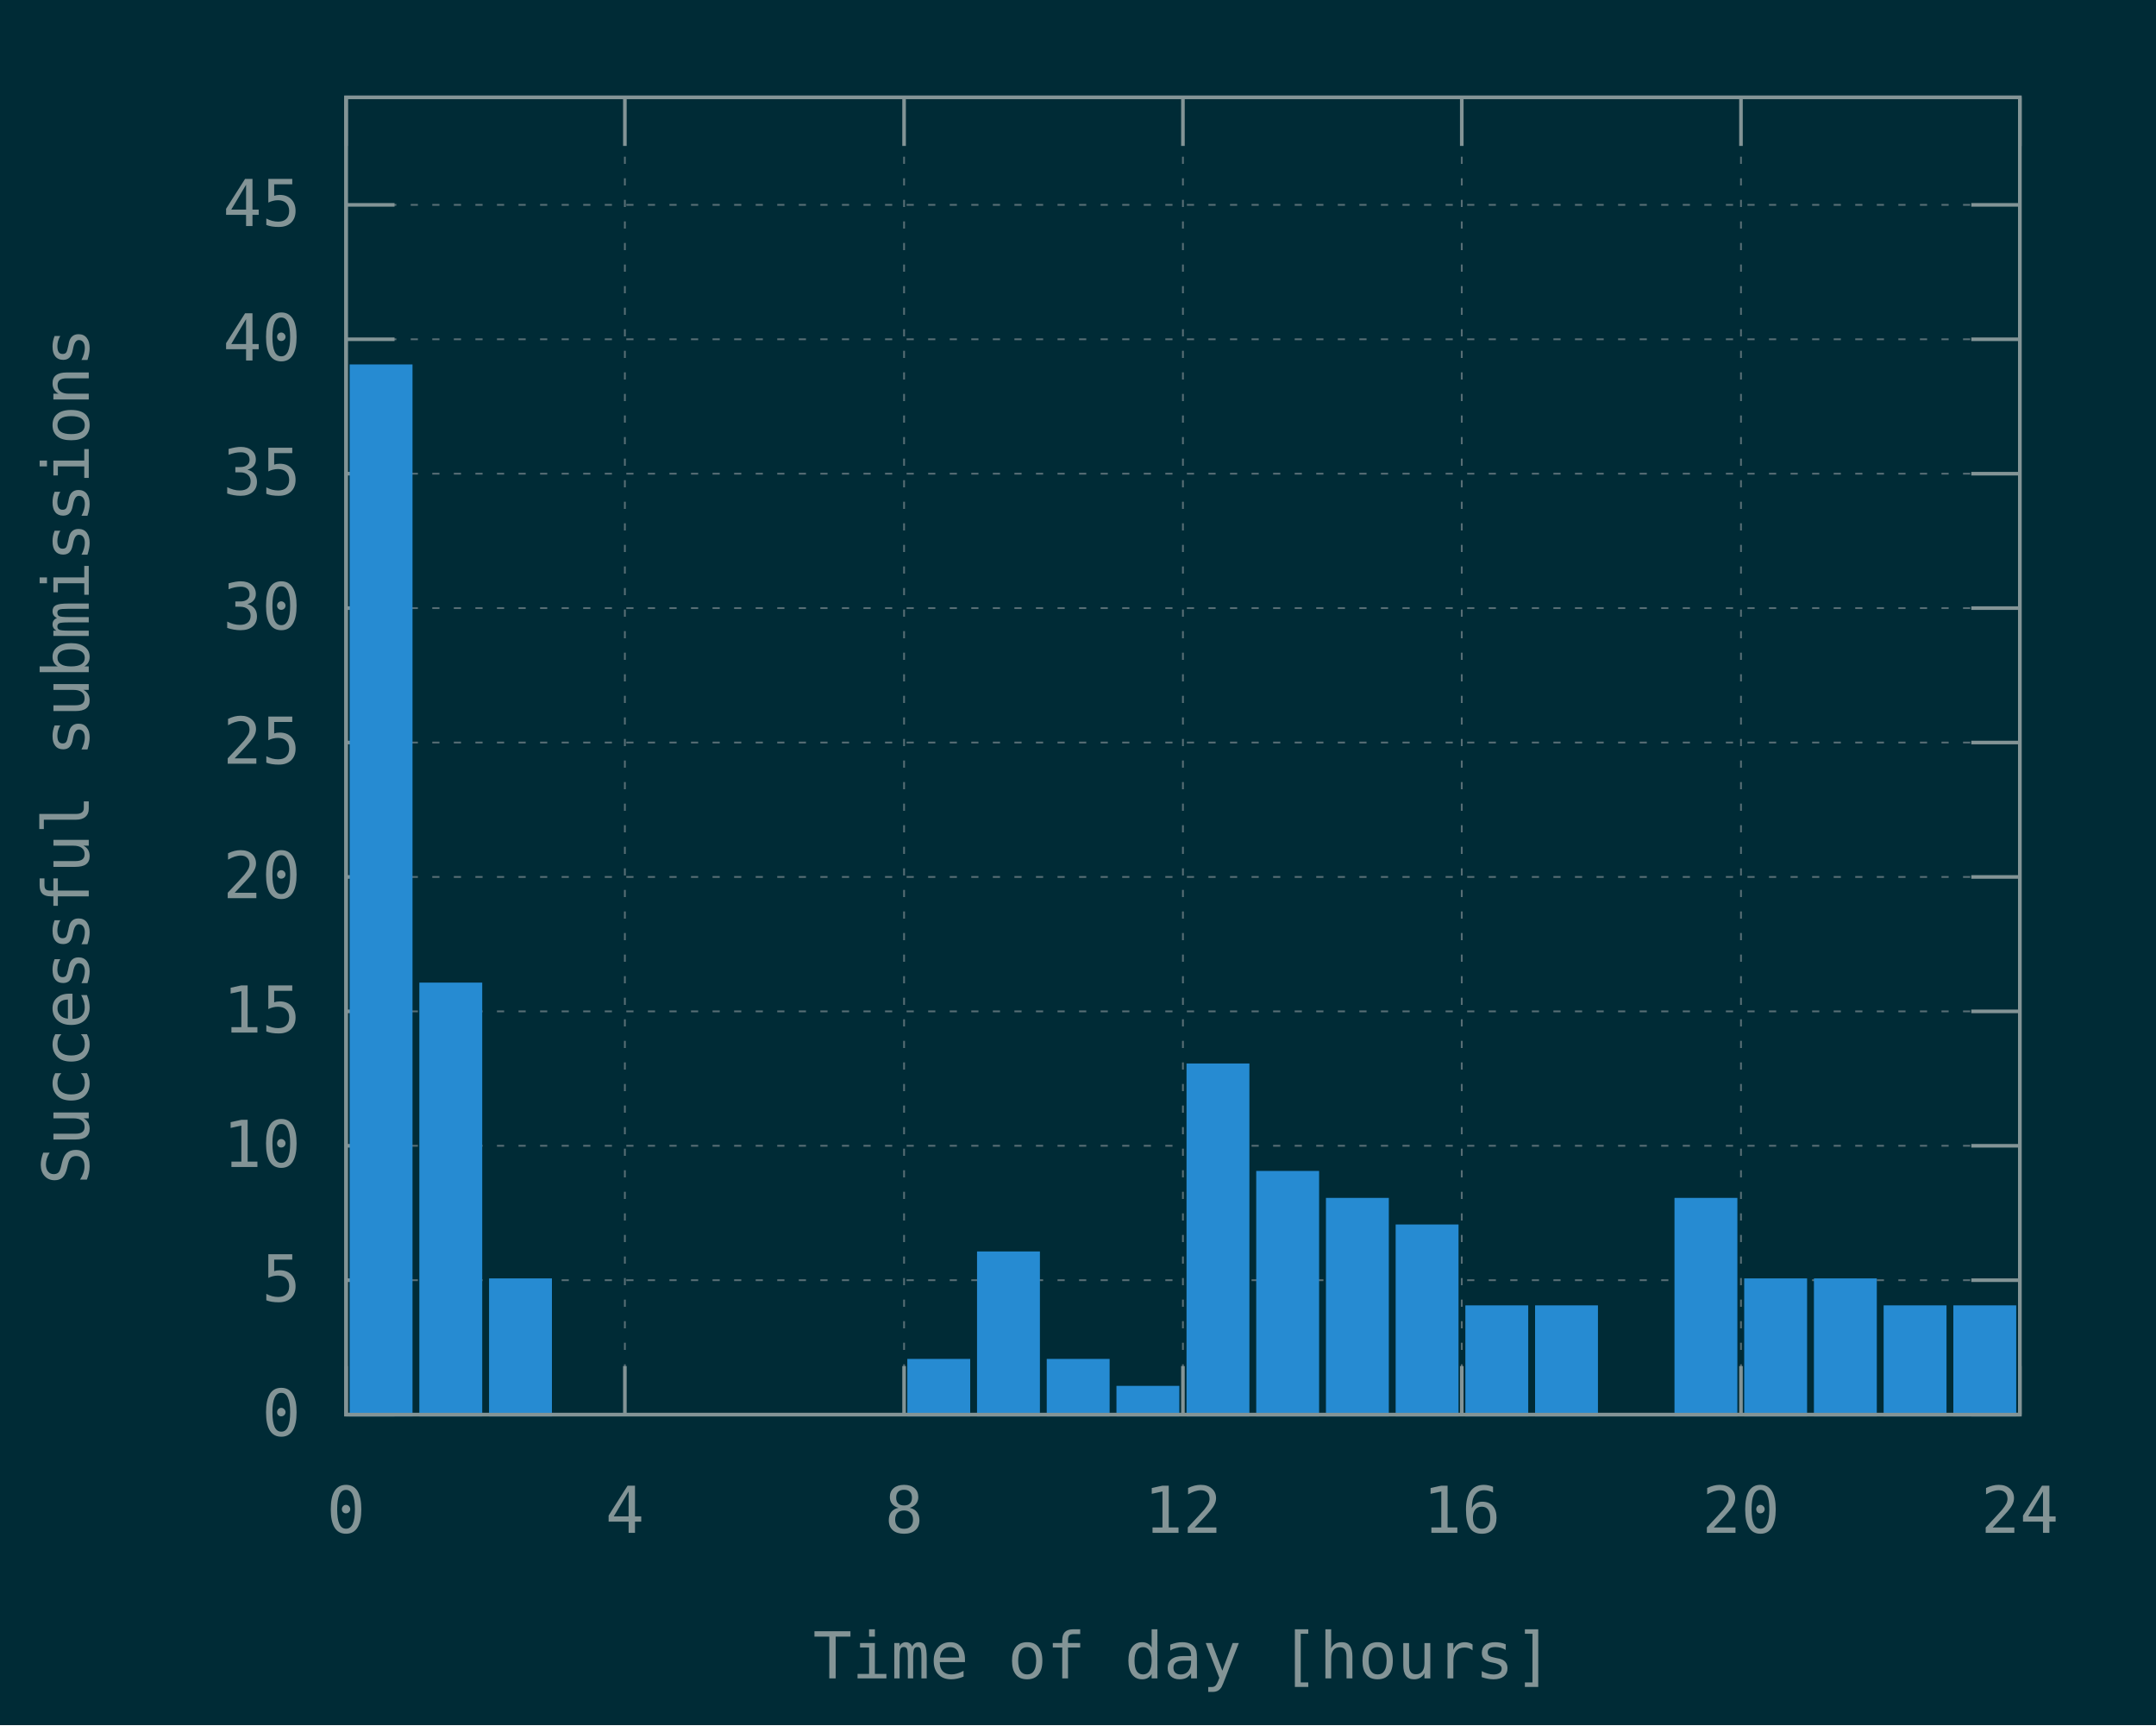
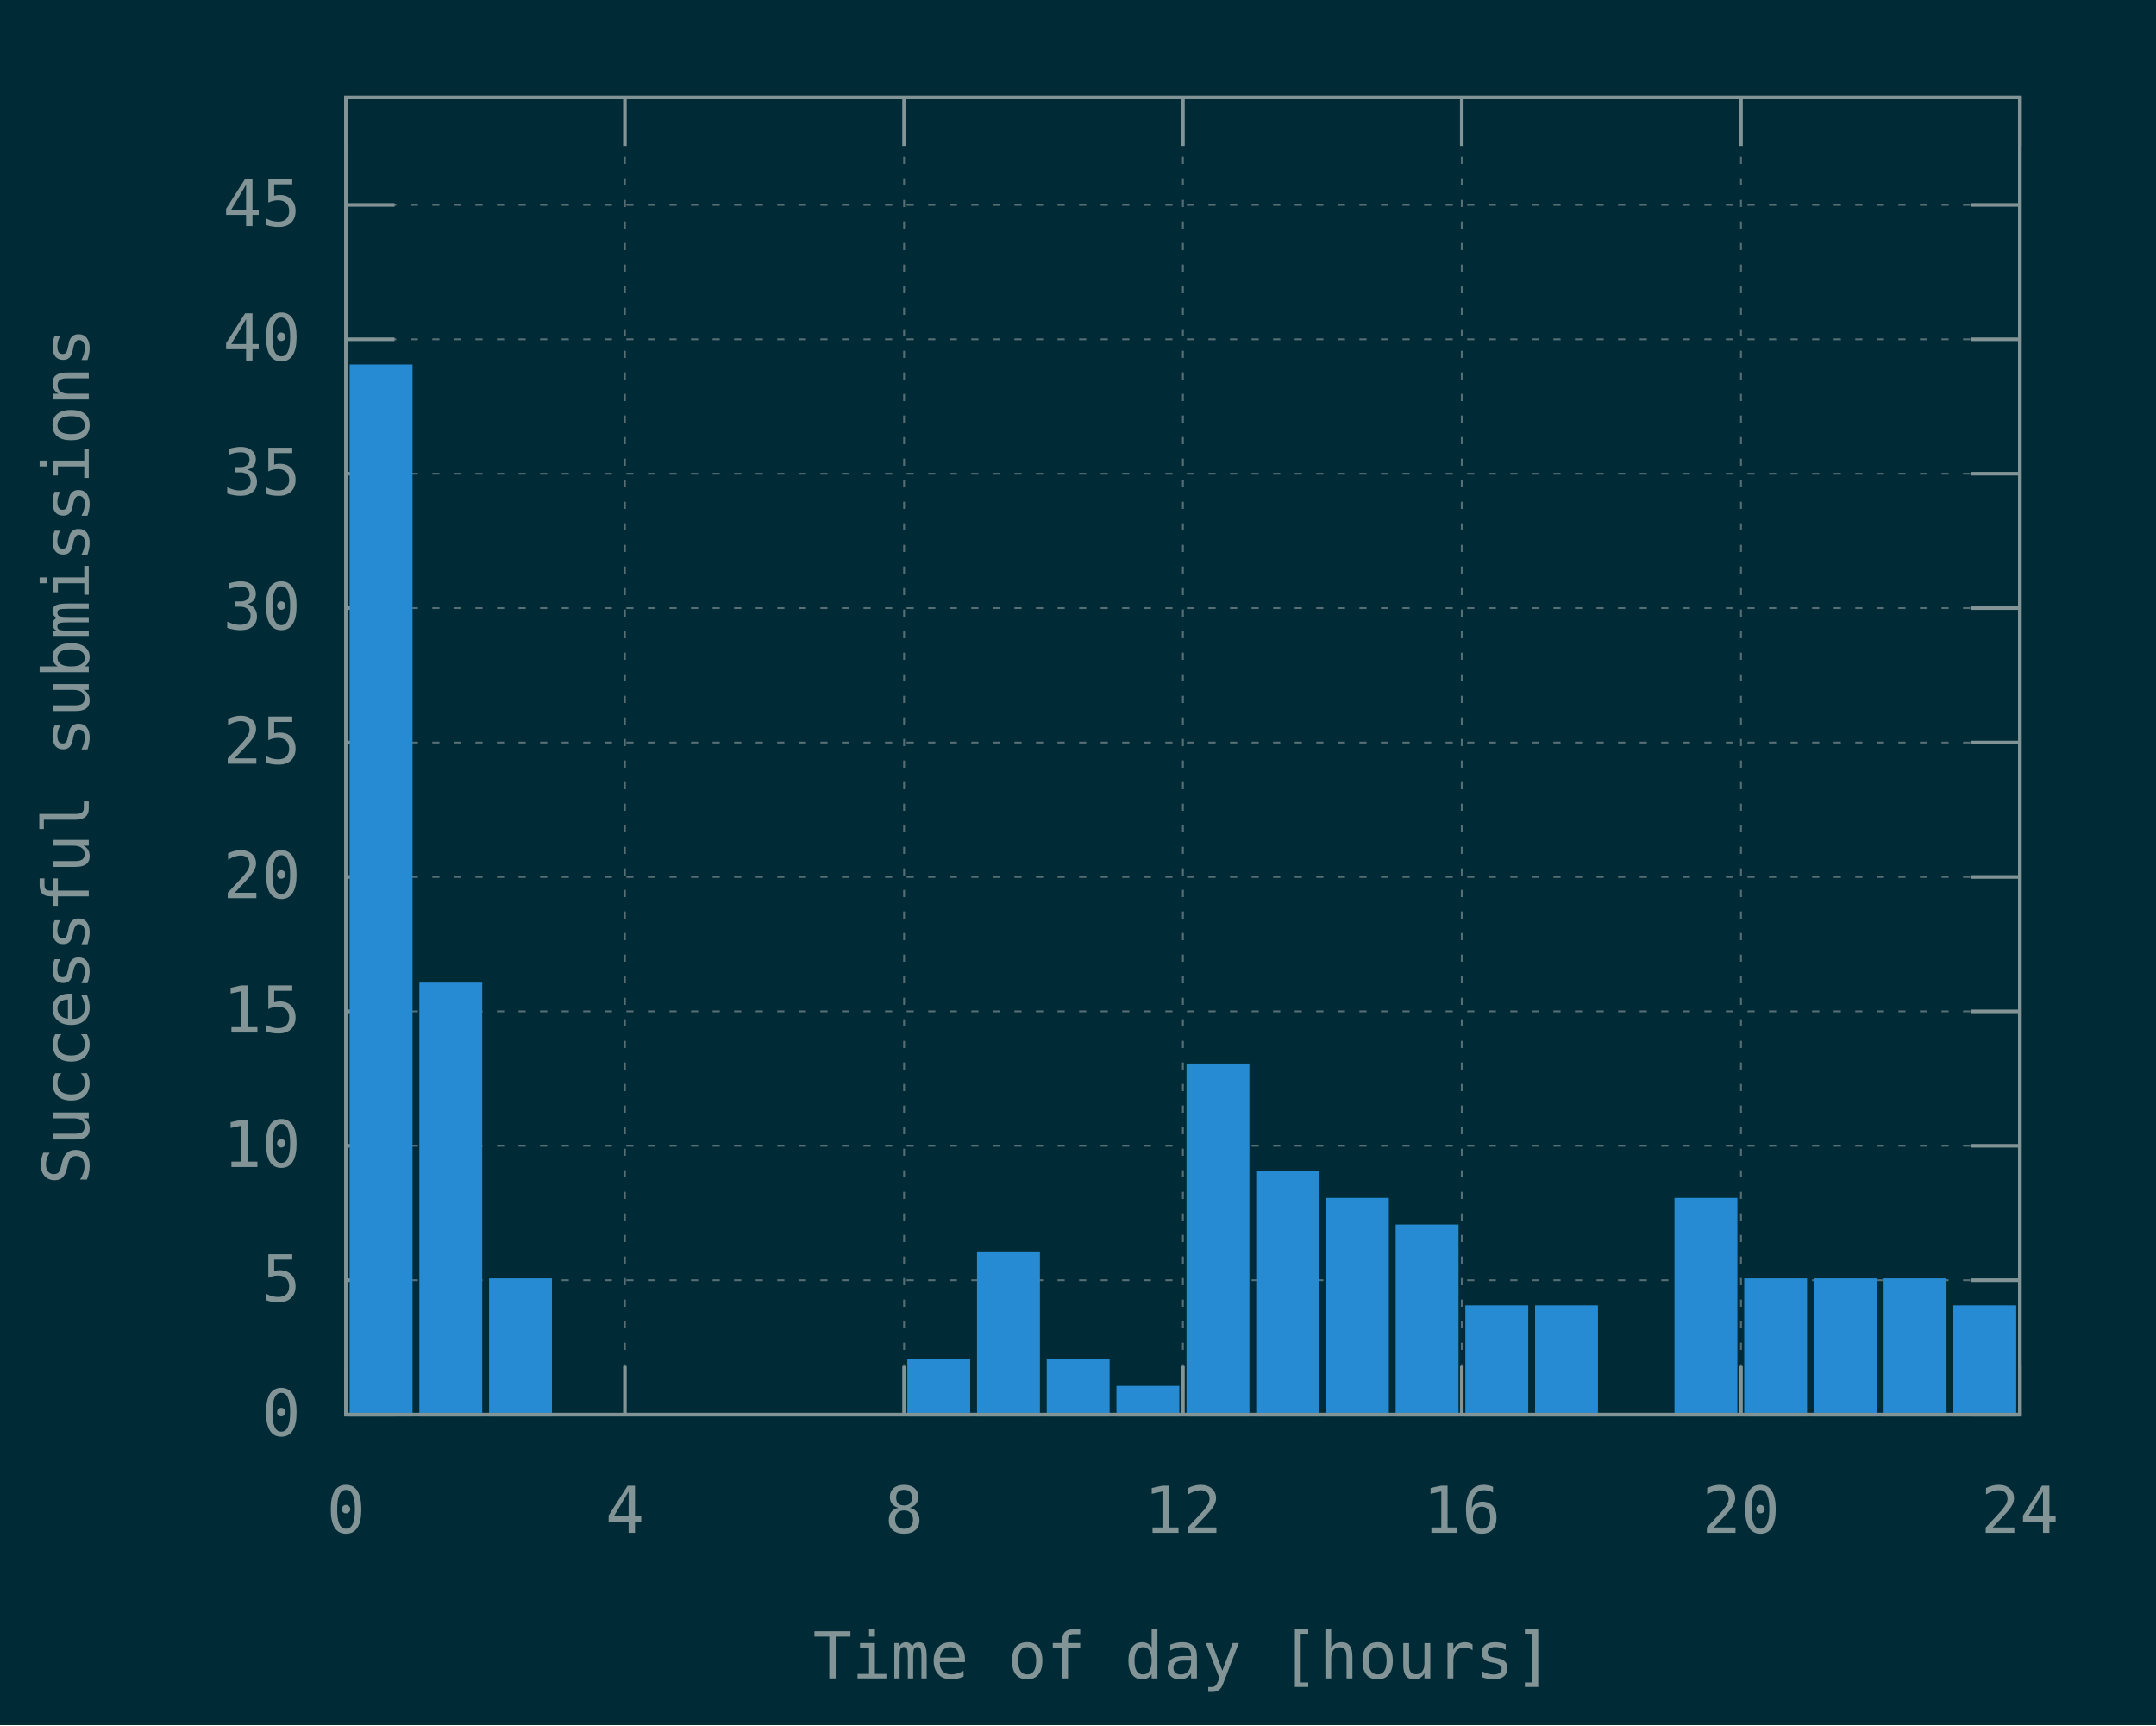
<svg xmlns="http://www.w3.org/2000/svg" xmlns:xlink="http://www.w3.org/1999/xlink" width="600" height="480" viewBox="0 0 600 480">
  <g id="gnuplot_canvas">
    <rect x="0" y="0" width="600" height="480" fill="#002b36" />
    <defs>
      <circle id="gpDot" r="0.5" stroke-width="0.5" stroke="currentColor" />
      <path id="gpPt0" stroke-width="0.148" stroke="currentColor" d="M-1,0 h2 M0,-1 v2" />
      <path id="gpPt1" stroke-width="0.148" stroke="currentColor" d="M-1,-1 L1,1 M1,-1 L-1,1" />
      <path id="gpPt2" stroke-width="0.148" stroke="currentColor" d="M-1,0 L1,0 M0,-1 L0,1 M-1,-1 L1,1 M-1,1 L1,-1" />
      <rect id="gpPt3" stroke-width="0.148" stroke="currentColor" x="-1" y="-1" width="2" height="2" />
      <rect id="gpPt4" stroke-width="0.148" stroke="currentColor" fill="currentColor" x="-1" y="-1" width="2" height="2" />
      <circle id="gpPt5" stroke-width="0.148" stroke="currentColor" cx="0" cy="0" r="1" />
      <use xlink:href="#gpPt5" id="gpPt6" fill="currentColor" stroke="none" />
      <path id="gpPt7" stroke-width="0.148" stroke="currentColor" d="M0,-1.33 L-1.33,0.67 L1.33,0.67 z" />
      <use xlink:href="#gpPt7" id="gpPt8" fill="currentColor" stroke="none" />
      <use xlink:href="#gpPt7" id="gpPt9" stroke="currentColor" transform="rotate(180)" />
      <use xlink:href="#gpPt9" id="gpPt10" fill="currentColor" stroke="none" />
      <use xlink:href="#gpPt3" id="gpPt11" stroke="currentColor" transform="rotate(45)" />
      <use xlink:href="#gpPt11" id="gpPt12" fill="currentColor" stroke="none" />
      <path id="gpPt13" stroke-width="0.148" stroke="currentColor" d="M0,1.330 L1.265,0.411 L0.782,-1.067 L-0.782,-1.076 L-1.265,0.411 z" />
      <use xlink:href="#gpPt13" id="gpPt14" fill="currentColor" stroke="none" />
      <filter id="textbox" filterUnits="objectBoundingBox" x="0" y="0" height="1" width="1">
        <feFlood flood-color="#002B36" flood-opacity="1" result="bgnd" />
        <feComposite in="SourceGraphic" in2="bgnd" operator="atop" />
      </filter>
      <filter id="greybox" filterUnits="objectBoundingBox" x="0" y="0" height="1" width="1">
        <feFlood flood-color="lightgrey" flood-opacity="1" result="grey" />
        <feComposite in="SourceGraphic" in2="grey" operator="atop" />
      </filter>
    </defs>
    <g fill="none" color="#002B36" stroke="currentColor" stroke-width="1.00" stroke-linecap="butt" stroke-linejoin="miter">
</g>
    <g fill="none" color="black" stroke="currentColor" stroke-width="1.00" stroke-linecap="butt" stroke-linejoin="miter">
</g>
    <g fill="none" color="black" stroke="rgb(131, 148, 150)" stroke-width="0.50" stroke-linecap="butt" stroke-linejoin="miter">
</g>
    <g fill="none" color="gray" stroke="currentColor" stroke-width="0.50" stroke-linecap="butt" stroke-linejoin="miter">
      <path stroke="rgb( 88, 110, 117)" stroke-dasharray="2,4" class="gridline" d="M96.3,393.6 L562.1,393.6  " />
    </g>
    <g fill="none" color="gray" stroke="rgb( 88, 110, 117)" stroke-width="1.00" stroke-linecap="butt" stroke-linejoin="miter">
</g>
    <g fill="none" color="black" stroke="currentColor" stroke-width="1.00" stroke-linecap="butt" stroke-linejoin="miter">
      <path stroke="rgb(131, 148, 150)" d="M96.3,393.6 L109.8,393.6 M562.1,393.6 L548.6,393.6  " />
      <g transform="translate(83.7,399.5)" stroke="none" fill="rgb(131,148,150)" font-family="Inconsolata" font-size="18.00" text-anchor="end">
        <text>
          <tspan font-family="Inconsolata"> 0</tspan>
        </text>
      </g>
    </g>
    <g fill="none" color="black" stroke="currentColor" stroke-width="1.00" stroke-linecap="butt" stroke-linejoin="miter">
</g>
    <g fill="none" color="black" stroke="rgb(131, 148, 150)" stroke-width="0.50" stroke-linecap="butt" stroke-linejoin="miter">
</g>
    <g fill="none" color="gray" stroke="currentColor" stroke-width="0.50" stroke-linecap="butt" stroke-linejoin="miter">
      <path stroke="rgb( 88, 110, 117)" stroke-dasharray="2,4" class="gridline" d="M96.3,356.2 L562.1,356.2  " />
    </g>
    <g fill="none" color="gray" stroke="rgb( 88, 110, 117)" stroke-width="1.00" stroke-linecap="butt" stroke-linejoin="miter">
</g>
    <g fill="none" color="black" stroke="currentColor" stroke-width="1.00" stroke-linecap="butt" stroke-linejoin="miter">
      <path stroke="rgb(131, 148, 150)" d="M96.3,356.2 L109.8,356.2 M562.1,356.2 L548.6,356.2  " />
      <g transform="translate(83.7,362.1)" stroke="none" fill="rgb(131,148,150)" font-family="Inconsolata" font-size="18.00" text-anchor="end">
        <text>
          <tspan font-family="Inconsolata"> 5</tspan>
        </text>
      </g>
    </g>
    <g fill="none" color="black" stroke="currentColor" stroke-width="1.00" stroke-linecap="butt" stroke-linejoin="miter">
</g>
    <g fill="none" color="black" stroke="rgb(131, 148, 150)" stroke-width="0.50" stroke-linecap="butt" stroke-linejoin="miter">
</g>
    <g fill="none" color="gray" stroke="currentColor" stroke-width="0.50" stroke-linecap="butt" stroke-linejoin="miter">
      <path stroke="rgb( 88, 110, 117)" stroke-dasharray="2,4" class="gridline" d="M96.3,318.8 L562.1,318.8  " />
    </g>
    <g fill="none" color="gray" stroke="rgb( 88, 110, 117)" stroke-width="1.00" stroke-linecap="butt" stroke-linejoin="miter">
</g>
    <g fill="none" color="black" stroke="currentColor" stroke-width="1.00" stroke-linecap="butt" stroke-linejoin="miter">
      <path stroke="rgb(131, 148, 150)" d="M96.3,318.8 L109.8,318.8 M562.1,318.8 L548.6,318.8  " />
      <g transform="translate(83.7,324.7)" stroke="none" fill="rgb(131,148,150)" font-family="Inconsolata" font-size="18.00" text-anchor="end">
        <text>
          <tspan font-family="Inconsolata"> 10</tspan>
        </text>
      </g>
    </g>
    <g fill="none" color="black" stroke="currentColor" stroke-width="1.00" stroke-linecap="butt" stroke-linejoin="miter">
</g>
    <g fill="none" color="black" stroke="rgb(131, 148, 150)" stroke-width="0.50" stroke-linecap="butt" stroke-linejoin="miter">
</g>
    <g fill="none" color="gray" stroke="currentColor" stroke-width="0.50" stroke-linecap="butt" stroke-linejoin="miter">
      <path stroke="rgb( 88, 110, 117)" stroke-dasharray="2,4" class="gridline" d="M96.3,281.4 L562.1,281.4  " />
    </g>
    <g fill="none" color="gray" stroke="rgb( 88, 110, 117)" stroke-width="1.00" stroke-linecap="butt" stroke-linejoin="miter">
</g>
    <g fill="none" color="black" stroke="currentColor" stroke-width="1.00" stroke-linecap="butt" stroke-linejoin="miter">
      <path stroke="rgb(131, 148, 150)" d="M96.3,281.4 L109.8,281.4 M562.1,281.4 L548.6,281.4  " />
      <g transform="translate(83.7,287.3)" stroke="none" fill="rgb(131,148,150)" font-family="Inconsolata" font-size="18.00" text-anchor="end">
        <text>
          <tspan font-family="Inconsolata"> 15</tspan>
        </text>
      </g>
    </g>
    <g fill="none" color="black" stroke="currentColor" stroke-width="1.00" stroke-linecap="butt" stroke-linejoin="miter">
</g>
    <g fill="none" color="black" stroke="rgb(131, 148, 150)" stroke-width="0.50" stroke-linecap="butt" stroke-linejoin="miter">
</g>
    <g fill="none" color="gray" stroke="currentColor" stroke-width="0.50" stroke-linecap="butt" stroke-linejoin="miter">
      <path stroke="rgb( 88, 110, 117)" stroke-dasharray="2,4" class="gridline" d="M96.3,244.0 L562.1,244.0  " />
    </g>
    <g fill="none" color="gray" stroke="rgb( 88, 110, 117)" stroke-width="1.00" stroke-linecap="butt" stroke-linejoin="miter">
</g>
    <g fill="none" color="black" stroke="currentColor" stroke-width="1.00" stroke-linecap="butt" stroke-linejoin="miter">
      <path stroke="rgb(131, 148, 150)" d="M96.3,244.0 L109.8,244.0 M562.1,244.0 L548.6,244.0  " />
      <g transform="translate(83.7,249.9)" stroke="none" fill="rgb(131,148,150)" font-family="Inconsolata" font-size="18.00" text-anchor="end">
        <text>
          <tspan font-family="Inconsolata"> 20</tspan>
        </text>
      </g>
    </g>
    <g fill="none" color="black" stroke="currentColor" stroke-width="1.00" stroke-linecap="butt" stroke-linejoin="miter">
</g>
    <g fill="none" color="black" stroke="rgb(131, 148, 150)" stroke-width="0.50" stroke-linecap="butt" stroke-linejoin="miter">
</g>
    <g fill="none" color="gray" stroke="currentColor" stroke-width="0.50" stroke-linecap="butt" stroke-linejoin="miter">
      <path stroke="rgb( 88, 110, 117)" stroke-dasharray="2,4" class="gridline" d="M96.3,206.6 L562.1,206.6  " />
    </g>
    <g fill="none" color="gray" stroke="rgb( 88, 110, 117)" stroke-width="1.00" stroke-linecap="butt" stroke-linejoin="miter">
</g>
    <g fill="none" color="black" stroke="currentColor" stroke-width="1.00" stroke-linecap="butt" stroke-linejoin="miter">
      <path stroke="rgb(131, 148, 150)" d="M96.3,206.6 L109.8,206.6 M562.1,206.6 L548.6,206.6  " />
      <g transform="translate(83.7,212.5)" stroke="none" fill="rgb(131,148,150)" font-family="Inconsolata" font-size="18.00" text-anchor="end">
        <text>
          <tspan font-family="Inconsolata"> 25</tspan>
        </text>
      </g>
    </g>
    <g fill="none" color="black" stroke="currentColor" stroke-width="1.00" stroke-linecap="butt" stroke-linejoin="miter">
</g>
    <g fill="none" color="black" stroke="rgb(131, 148, 150)" stroke-width="0.50" stroke-linecap="butt" stroke-linejoin="miter">
</g>
    <g fill="none" color="gray" stroke="currentColor" stroke-width="0.50" stroke-linecap="butt" stroke-linejoin="miter">
      <path stroke="rgb( 88, 110, 117)" stroke-dasharray="2,4" class="gridline" d="M96.3,169.2 L562.1,169.2  " />
    </g>
    <g fill="none" color="gray" stroke="rgb( 88, 110, 117)" stroke-width="1.00" stroke-linecap="butt" stroke-linejoin="miter">
</g>
    <g fill="none" color="black" stroke="currentColor" stroke-width="1.00" stroke-linecap="butt" stroke-linejoin="miter">
      <path stroke="rgb(131, 148, 150)" d="M96.3,169.2 L109.8,169.2 M562.1,169.2 L548.6,169.2  " />
      <g transform="translate(83.7,175.1)" stroke="none" fill="rgb(131,148,150)" font-family="Inconsolata" font-size="18.00" text-anchor="end">
        <text>
          <tspan font-family="Inconsolata"> 30</tspan>
        </text>
      </g>
    </g>
    <g fill="none" color="black" stroke="currentColor" stroke-width="1.00" stroke-linecap="butt" stroke-linejoin="miter">
</g>
    <g fill="none" color="black" stroke="rgb(131, 148, 150)" stroke-width="0.50" stroke-linecap="butt" stroke-linejoin="miter">
</g>
    <g fill="none" color="gray" stroke="currentColor" stroke-width="0.50" stroke-linecap="butt" stroke-linejoin="miter">
      <path stroke="rgb( 88, 110, 117)" stroke-dasharray="2,4" class="gridline" d="M96.3,131.8 L562.1,131.8  " />
    </g>
    <g fill="none" color="gray" stroke="rgb( 88, 110, 117)" stroke-width="1.00" stroke-linecap="butt" stroke-linejoin="miter">
</g>
    <g fill="none" color="black" stroke="currentColor" stroke-width="1.00" stroke-linecap="butt" stroke-linejoin="miter">
      <path stroke="rgb(131, 148, 150)" d="M96.3,131.8 L109.8,131.8 M562.1,131.8 L548.6,131.8  " />
      <g transform="translate(83.7,137.7)" stroke="none" fill="rgb(131,148,150)" font-family="Inconsolata" font-size="18.00" text-anchor="end">
        <text>
          <tspan font-family="Inconsolata"> 35</tspan>
        </text>
      </g>
    </g>
    <g fill="none" color="black" stroke="currentColor" stroke-width="1.00" stroke-linecap="butt" stroke-linejoin="miter">
</g>
    <g fill="none" color="black" stroke="rgb(131, 148, 150)" stroke-width="0.50" stroke-linecap="butt" stroke-linejoin="miter">
</g>
    <g fill="none" color="gray" stroke="currentColor" stroke-width="0.50" stroke-linecap="butt" stroke-linejoin="miter">
      <path stroke="rgb( 88, 110, 117)" stroke-dasharray="2,4" class="gridline" d="M96.3,94.4 L562.1,94.4  " />
    </g>
    <g fill="none" color="gray" stroke="rgb( 88, 110, 117)" stroke-width="1.00" stroke-linecap="butt" stroke-linejoin="miter">
</g>
    <g fill="none" color="black" stroke="currentColor" stroke-width="1.00" stroke-linecap="butt" stroke-linejoin="miter">
      <path stroke="rgb(131, 148, 150)" d="M96.3,94.4 L109.8,94.4 M562.1,94.4 L548.6,94.4  " />
      <g transform="translate(83.7,100.3)" stroke="none" fill="rgb(131,148,150)" font-family="Inconsolata" font-size="18.00" text-anchor="end">
        <text>
          <tspan font-family="Inconsolata"> 40</tspan>
        </text>
      </g>
    </g>
    <g fill="none" color="black" stroke="currentColor" stroke-width="1.00" stroke-linecap="butt" stroke-linejoin="miter">
</g>
    <g fill="none" color="black" stroke="rgb(131, 148, 150)" stroke-width="0.50" stroke-linecap="butt" stroke-linejoin="miter">
</g>
    <g fill="none" color="gray" stroke="currentColor" stroke-width="0.50" stroke-linecap="butt" stroke-linejoin="miter">
      <path stroke="rgb( 88, 110, 117)" stroke-dasharray="2,4" class="gridline" d="M96.3,57.0 L562.1,57.0  " />
    </g>
    <g fill="none" color="gray" stroke="rgb( 88, 110, 117)" stroke-width="1.00" stroke-linecap="butt" stroke-linejoin="miter">
</g>
    <g fill="none" color="black" stroke="currentColor" stroke-width="1.00" stroke-linecap="butt" stroke-linejoin="miter">
      <path stroke="rgb(131, 148, 150)" d="M96.3,57.0 L109.8,57.0 M562.1,57.0 L548.6,57.0  " />
      <g transform="translate(83.7,62.9)" stroke="none" fill="rgb(131,148,150)" font-family="Inconsolata" font-size="18.00" text-anchor="end">
        <text>
          <tspan font-family="Inconsolata"> 45</tspan>
        </text>
      </g>
    </g>
    <g fill="none" color="black" stroke="currentColor" stroke-width="1.00" stroke-linecap="butt" stroke-linejoin="miter">
</g>
    <g fill="none" color="black" stroke="rgb(131, 148, 150)" stroke-width="0.50" stroke-linecap="butt" stroke-linejoin="miter">
</g>
    <g fill="none" color="gray" stroke="currentColor" stroke-width="0.50" stroke-linecap="butt" stroke-linejoin="miter">
      <path stroke="rgb( 88, 110, 117)" stroke-dasharray="2,4" class="gridline" d="M96.3,393.6 L96.3,27.1  " />
    </g>
    <g fill="none" color="gray" stroke="rgb( 88, 110, 117)" stroke-width="1.00" stroke-linecap="butt" stroke-linejoin="miter">
</g>
    <g fill="none" color="black" stroke="currentColor" stroke-width="1.00" stroke-linecap="butt" stroke-linejoin="miter">
      <path stroke="rgb(131, 148, 150)" d="M96.3,393.6 L96.3,380.1 M96.3,27.1 L96.3,40.6  " />
      <g transform="translate(96.3,426.5)" stroke="none" fill="rgb(131,148,150)" font-family="Inconsolata" font-size="18.00" text-anchor="middle">
        <text>
          <tspan font-family="Inconsolata"> 0</tspan>
        </text>
      </g>
    </g>
    <g fill="none" color="black" stroke="currentColor" stroke-width="1.00" stroke-linecap="butt" stroke-linejoin="miter">
</g>
    <g fill="none" color="black" stroke="rgb(131, 148, 150)" stroke-width="0.50" stroke-linecap="butt" stroke-linejoin="miter">
</g>
    <g fill="none" color="gray" stroke="currentColor" stroke-width="0.50" stroke-linecap="butt" stroke-linejoin="miter">
      <path stroke="rgb( 88, 110, 117)" stroke-dasharray="2,4" class="gridline" d="M173.9,393.6 L173.9,27.1  " />
    </g>
    <g fill="none" color="gray" stroke="rgb( 88, 110, 117)" stroke-width="1.00" stroke-linecap="butt" stroke-linejoin="miter">
</g>
    <g fill="none" color="black" stroke="currentColor" stroke-width="1.00" stroke-linecap="butt" stroke-linejoin="miter">
      <path stroke="rgb(131, 148, 150)" d="M173.9,393.6 L173.9,380.1 M173.9,27.1 L173.9,40.6  " />
      <g transform="translate(173.9,426.5)" stroke="none" fill="rgb(131,148,150)" font-family="Inconsolata" font-size="18.00" text-anchor="middle">
        <text>
          <tspan font-family="Inconsolata"> 4</tspan>
        </text>
      </g>
    </g>
    <g fill="none" color="black" stroke="currentColor" stroke-width="1.00" stroke-linecap="butt" stroke-linejoin="miter">
</g>
    <g fill="none" color="black" stroke="rgb(131, 148, 150)" stroke-width="0.50" stroke-linecap="butt" stroke-linejoin="miter">
</g>
    <g fill="none" color="gray" stroke="currentColor" stroke-width="0.50" stroke-linecap="butt" stroke-linejoin="miter">
      <path stroke="rgb( 88, 110, 117)" stroke-dasharray="2,4" class="gridline" d="M251.6,393.6 L251.6,27.1  " />
    </g>
    <g fill="none" color="gray" stroke="rgb( 88, 110, 117)" stroke-width="1.00" stroke-linecap="butt" stroke-linejoin="miter">
</g>
    <g fill="none" color="black" stroke="currentColor" stroke-width="1.00" stroke-linecap="butt" stroke-linejoin="miter">
      <path stroke="rgb(131, 148, 150)" d="M251.6,393.6 L251.6,380.1 M251.6,27.1 L251.6,40.6  " />
      <g transform="translate(251.6,426.5)" stroke="none" fill="rgb(131,148,150)" font-family="Inconsolata" font-size="18.00" text-anchor="middle">
        <text>
          <tspan font-family="Inconsolata"> 8</tspan>
        </text>
      </g>
    </g>
    <g fill="none" color="black" stroke="currentColor" stroke-width="1.00" stroke-linecap="butt" stroke-linejoin="miter">
</g>
    <g fill="none" color="black" stroke="rgb(131, 148, 150)" stroke-width="0.50" stroke-linecap="butt" stroke-linejoin="miter">
</g>
    <g fill="none" color="gray" stroke="currentColor" stroke-width="0.50" stroke-linecap="butt" stroke-linejoin="miter">
      <path stroke="rgb( 88, 110, 117)" stroke-dasharray="2,4" class="gridline" d="M329.2,393.6 L329.2,27.1  " />
    </g>
    <g fill="none" color="gray" stroke="rgb( 88, 110, 117)" stroke-width="1.00" stroke-linecap="butt" stroke-linejoin="miter">
</g>
    <g fill="none" color="black" stroke="currentColor" stroke-width="1.00" stroke-linecap="butt" stroke-linejoin="miter">
      <path stroke="rgb(131, 148, 150)" d="M329.2,393.6 L329.2,380.1 M329.2,27.1 L329.2,40.6  " />
      <g transform="translate(329.2,426.5)" stroke="none" fill="rgb(131,148,150)" font-family="Inconsolata" font-size="18.00" text-anchor="middle">
        <text>
          <tspan font-family="Inconsolata"> 12</tspan>
        </text>
      </g>
    </g>
    <g fill="none" color="black" stroke="currentColor" stroke-width="1.00" stroke-linecap="butt" stroke-linejoin="miter">
</g>
    <g fill="none" color="black" stroke="rgb(131, 148, 150)" stroke-width="0.50" stroke-linecap="butt" stroke-linejoin="miter">
</g>
    <g fill="none" color="gray" stroke="currentColor" stroke-width="0.50" stroke-linecap="butt" stroke-linejoin="miter">
      <path stroke="rgb( 88, 110, 117)" stroke-dasharray="2,4" class="gridline" d="M406.8,393.6 L406.8,27.1  " />
    </g>
    <g fill="none" color="gray" stroke="rgb( 88, 110, 117)" stroke-width="1.00" stroke-linecap="butt" stroke-linejoin="miter">
</g>
    <g fill="none" color="black" stroke="currentColor" stroke-width="1.00" stroke-linecap="butt" stroke-linejoin="miter">
      <path stroke="rgb(131, 148, 150)" d="M406.8,393.6 L406.8,380.1 M406.8,27.1 L406.8,40.6  " />
      <g transform="translate(406.8,426.5)" stroke="none" fill="rgb(131,148,150)" font-family="Inconsolata" font-size="18.00" text-anchor="middle">
        <text>
          <tspan font-family="Inconsolata"> 16</tspan>
        </text>
      </g>
    </g>
    <g fill="none" color="black" stroke="currentColor" stroke-width="1.00" stroke-linecap="butt" stroke-linejoin="miter">
</g>
    <g fill="none" color="black" stroke="rgb(131, 148, 150)" stroke-width="0.50" stroke-linecap="butt" stroke-linejoin="miter">
</g>
    <g fill="none" color="gray" stroke="currentColor" stroke-width="0.50" stroke-linecap="butt" stroke-linejoin="miter">
      <path stroke="rgb( 88, 110, 117)" stroke-dasharray="2,4" class="gridline" d="M484.5,393.6 L484.5,40.6 L484.5,27.1  " />
    </g>
    <g fill="none" color="gray" stroke="rgb( 88, 110, 117)" stroke-width="1.00" stroke-linecap="butt" stroke-linejoin="miter">
</g>
    <g fill="none" color="black" stroke="currentColor" stroke-width="1.00" stroke-linecap="butt" stroke-linejoin="miter">
      <path stroke="rgb(131, 148, 150)" d="M484.5,393.6 L484.5,380.1 M484.5,27.1 L484.5,40.6  " />
      <g transform="translate(484.5,426.5)" stroke="none" fill="rgb(131,148,150)" font-family="Inconsolata" font-size="18.00" text-anchor="middle">
        <text>
          <tspan font-family="Inconsolata"> 20</tspan>
        </text>
      </g>
    </g>
    <g fill="none" color="black" stroke="currentColor" stroke-width="1.00" stroke-linecap="butt" stroke-linejoin="miter">
</g>
    <g fill="none" color="black" stroke="rgb(131, 148, 150)" stroke-width="0.50" stroke-linecap="butt" stroke-linejoin="miter">
</g>
    <g fill="none" color="gray" stroke="currentColor" stroke-width="0.50" stroke-linecap="butt" stroke-linejoin="miter">
      <path stroke="rgb( 88, 110, 117)" stroke-dasharray="2,4" class="gridline" d="M562.1,393.6 L562.1,27.1  " />
    </g>
    <g fill="none" color="gray" stroke="rgb( 88, 110, 117)" stroke-width="1.00" stroke-linecap="butt" stroke-linejoin="miter">
</g>
    <g fill="none" color="black" stroke="currentColor" stroke-width="1.00" stroke-linecap="butt" stroke-linejoin="miter">
      <path stroke="rgb(131, 148, 150)" d="M562.1,393.6 L562.1,380.1 M562.1,27.1 L562.1,40.6  " />
      <g transform="translate(562.1,426.5)" stroke="none" fill="rgb(131,148,150)" font-family="Inconsolata" font-size="18.00" text-anchor="middle">
        <text>
          <tspan font-family="Inconsolata"> 24</tspan>
        </text>
      </g>
    </g>
    <g fill="none" color="black" stroke="currentColor" stroke-width="1.00" stroke-linecap="butt" stroke-linejoin="miter">
</g>
    <g fill="none" color="black" stroke="currentColor" stroke-width="1.00" stroke-linecap="butt" stroke-linejoin="miter">
      <path stroke="rgb(131, 148, 150)" d="M96.3,27.1 L96.3,393.6 L562.1,393.6 L562.1,27.1 L96.3,27.1 Z  " />
    </g>
    <g fill="none" color="black" stroke="currentColor" stroke-width="1.00" stroke-linecap="butt" stroke-linejoin="miter">
      <g transform="translate(24.7,210.4) rotate(270)" stroke="none" fill="rgb(131,148,150)" font-family="Inconsolata" font-size="18.00" text-anchor="middle">
        <text>
          <tspan font-family="Inconsolata">Successful submissions</tspan>
        </text>
      </g>
    </g>
    <g fill="none" color="black" stroke="currentColor" stroke-width="1.00" stroke-linecap="butt" stroke-linejoin="miter">
      <g transform="translate(329.2,467.0)" stroke="none" fill="rgb(131,148,150)" font-family="Inconsolata" font-size="18.00" text-anchor="middle">
        <text>
          <tspan font-family="Inconsolata">Time of day [hours]</tspan>
        </text>
      </g>
    </g>
    <g fill="none" color="black" stroke="currentColor" stroke-width="1.00" stroke-linecap="butt" stroke-linejoin="miter">
</g>
    <g id="gnuplot_plot_1">
      <g fill="none" color="black" stroke="currentColor" stroke-width="1.00" stroke-linecap="butt" stroke-linejoin="miter">
        <g stroke="none" shape-rendering="crispEdges">
          <polygon fill="rgb( 38, 139, 210)" points="97.8,393.6 114.4,393.6 114.4,101.8 97.8,101.8 " />
        </g>
        <path stroke="rgb( 38, 139, 210)" d="M97.8,393.6 L97.8,101.9 L114.3,101.9 L114.3,393.6 L97.8,393.6 Z  " />
        <g stroke="none" shape-rendering="crispEdges">
          <polygon fill="rgb( 38, 139, 210)" points="117.2,393.6 133.8,393.6 133.8,273.8 117.2,273.8 " />
        </g>
        <path stroke="rgb( 38, 139, 210)" d="M117.2,393.6 L117.2,273.9 L133.7,273.9 L133.7,393.6 L117.2,393.6 Z  " />
        <g stroke="none" shape-rendering="crispEdges">
          <polygon fill="rgb( 38, 139, 210)" points="136.6,393.6 153.2,393.6 153.2,356.1 136.6,356.1 " />
        </g>
        <path stroke="rgb( 38, 139, 210)" d="M136.6,393.6 L136.6,356.2 L153.1,356.2 L153.1,393.6 L136.6,393.6 Z  " />
        <g stroke="none" shape-rendering="crispEdges">
          <polygon fill="rgb( 38, 139, 210)" points="253.0,393.6 269.6,393.6 269.6,378.5 253.0,378.5 " />
        </g>
        <path stroke="rgb( 38, 139, 210)" d="M253.0,393.6 L253.0,378.6 L269.5,378.6 L269.5,393.6 L253.0,393.6 Z  " />
        <g stroke="none" shape-rendering="crispEdges">
          <polygon fill="rgb( 38, 139, 210)" points="272.4,393.6 289.0,393.6 289.0,348.6 272.4,348.6 " />
        </g>
        <path stroke="rgb( 38, 139, 210)" d="M272.4,393.6 L272.4,348.7 L288.9,348.7 L288.9,393.6 L272.4,393.6 Z  " />
        <g stroke="none" shape-rendering="crispEdges">
          <polygon fill="rgb( 38, 139, 210)" points="291.8,393.6 308.4,393.6 308.4,378.5 291.8,378.5 " />
        </g>
        <path stroke="rgb( 38, 139, 210)" d="M291.8,393.6 L291.8,378.6 L308.3,378.6 L308.3,393.6 L291.8,393.6 Z  " />
        <g stroke="none" shape-rendering="crispEdges">
          <polygon fill="rgb( 38, 139, 210)" points="311.2,393.6 327.8,393.6 327.8,386.0 311.2,386.0 " />
        </g>
        <path stroke="rgb( 38, 139, 210)" d="M311.2,393.6 L311.2,386.1 L327.7,386.1 L327.7,393.6 L311.2,393.6 Z  " />
        <g stroke="none" shape-rendering="crispEdges">
          <polygon fill="rgb( 38, 139, 210)" points="330.7,393.6 347.3,393.6 347.3,296.3 330.7,296.3 " />
        </g>
        <path stroke="rgb( 38, 139, 210)" d="M330.7,393.6 L330.7,296.4 L347.2,296.4 L347.2,393.6 L330.7,393.6 Z  " />
        <g stroke="none" shape-rendering="crispEdges">
          <polygon fill="rgb( 38, 139, 210)" points="350.1,393.6 366.7,393.6 366.7,326.2 350.1,326.2 " />
        </g>
        <path stroke="rgb( 38, 139, 210)" d="M350.1,393.6 L350.1,326.3 L366.6,326.3 L366.6,393.6 L350.1,393.6 Z  " />
        <g stroke="none" shape-rendering="crispEdges">
          <polygon fill="rgb( 38, 139, 210)" points="369.5,393.6 386.1,393.6 386.1,333.7 369.5,333.7 " />
        </g>
        <path stroke="rgb( 38, 139, 210)" d="M369.5,393.6 L369.5,333.8 L386.0,333.8 L386.0,393.6 L369.5,393.6 Z  " />
        <g stroke="none" shape-rendering="crispEdges">
          <polygon fill="rgb( 38, 139, 210)" points="388.9,393.6 405.5,393.6 405.5,341.1 388.9,341.1 " />
        </g>
        <path stroke="rgb( 38, 139, 210)" d="M388.9,393.6 L388.9,341.2 L405.4,341.2 L405.4,393.6 L388.9,393.6 Z  " />
        <g stroke="none" shape-rendering="crispEdges">
          <polygon fill="rgb( 38, 139, 210)" points="408.3,393.6 424.9,393.6 424.9,363.6 408.3,363.6 " />
        </g>
        <path stroke="rgb( 38, 139, 210)" d="M408.3,393.6 L408.3,363.7 L424.8,363.7 L424.8,393.6 L408.3,393.6 Z  " />
        <g stroke="none" shape-rendering="crispEdges">
          <polygon fill="rgb( 38, 139, 210)" points="427.7,393.6 444.3,393.6 444.3,363.6 427.7,363.6 " />
        </g>
        <path stroke="rgb( 38, 139, 210)" d="M427.7,393.6 L427.7,363.7 L444.2,363.7 L444.2,393.6 L427.7,393.6 Z  " />
        <g stroke="none" shape-rendering="crispEdges">
          <polygon fill="rgb( 38, 139, 210)" points="466.5,393.6 483.1,393.6 483.1,333.7 466.5,333.7 " />
        </g>
        <path stroke="rgb( 38, 139, 210)" d="M466.5,393.6 L466.5,333.8 L483.0,333.8 L483.0,393.6 L466.5,393.6 Z  " />
        <g stroke="none" shape-rendering="crispEdges">
          <polygon fill="rgb( 38, 139, 210)" points="485.9,393.6 502.5,393.6 502.5,356.1 485.9,356.1 " />
        </g>
        <path stroke="rgb( 38, 139, 210)" d="M485.9,393.6 L485.9,356.2 L502.4,356.2 L502.4,393.6 L485.9,393.6 Z  " />
        <g stroke="none" shape-rendering="crispEdges">
          <polygon fill="rgb( 38, 139, 210)" points="505.3,393.6 521.9,393.6 521.9,356.1 505.3,356.1 " />
        </g>
        <path stroke="rgb( 38, 139, 210)" d="M505.3,393.6 L505.3,356.2 L521.8,356.2 L521.8,393.6 L505.3,393.6 Z  " />
        <g stroke="none" shape-rendering="crispEdges">
-           <polygon fill="rgb( 38, 139, 210)" points="524.7,393.6 541.3,393.6 541.3,363.6 524.7,363.6 " />
-         </g>
-         <path stroke="rgb( 38, 139, 210)" d="M524.7,393.6 L524.7,363.7 L541.2,363.7 L541.2,393.6 L524.7,393.6 Z  " />
+           <polygon fill="rgb( 38, 139, 210)" points="524.7,393.6 541.3,393.6 541.3,356.1 524.7,356.1 " />
+         </g>
+         <path stroke="rgb( 38, 139, 210)" d="M524.7,393.6 L524.7,356.2 L541.2,356.2 L541.2,393.6 L524.7,393.6 Z  " />
        <g stroke="none" shape-rendering="crispEdges">
          <polygon fill="rgb( 38, 139, 210)" points="544.1,393.6 560.7,393.6 560.7,363.6 544.1,363.6 " />
        </g>
        <path stroke="rgb( 38, 139, 210)" d="M544.1,393.6 L544.1,363.7 L560.6,363.7 L560.6,393.6 L544.1,393.6 Z  " />
      </g>
    </g>
    <g fill="none" color="#002B36" stroke="rgb( 38, 139, 210)" stroke-width="2.00" stroke-linecap="butt" stroke-linejoin="miter">
</g>
    <g fill="none" color="black" stroke="currentColor" stroke-width="2.00" stroke-linecap="butt" stroke-linejoin="miter">
</g>
    <g fill="none" color="black" stroke="black" stroke-width="1.00" stroke-linecap="butt" stroke-linejoin="miter">
</g>
    <g fill="none" color="black" stroke="currentColor" stroke-width="1.00" stroke-linecap="butt" stroke-linejoin="miter">
      <path stroke="rgb(131, 148, 150)" d="M96.3,27.1 L96.3,393.6 L562.1,393.6 L562.1,27.1 L96.3,27.1 Z  " />
    </g>
    <g fill="none" color="black" stroke="currentColor" stroke-width="1.00" stroke-linecap="butt" stroke-linejoin="miter">
</g>
  </g>
</svg>
